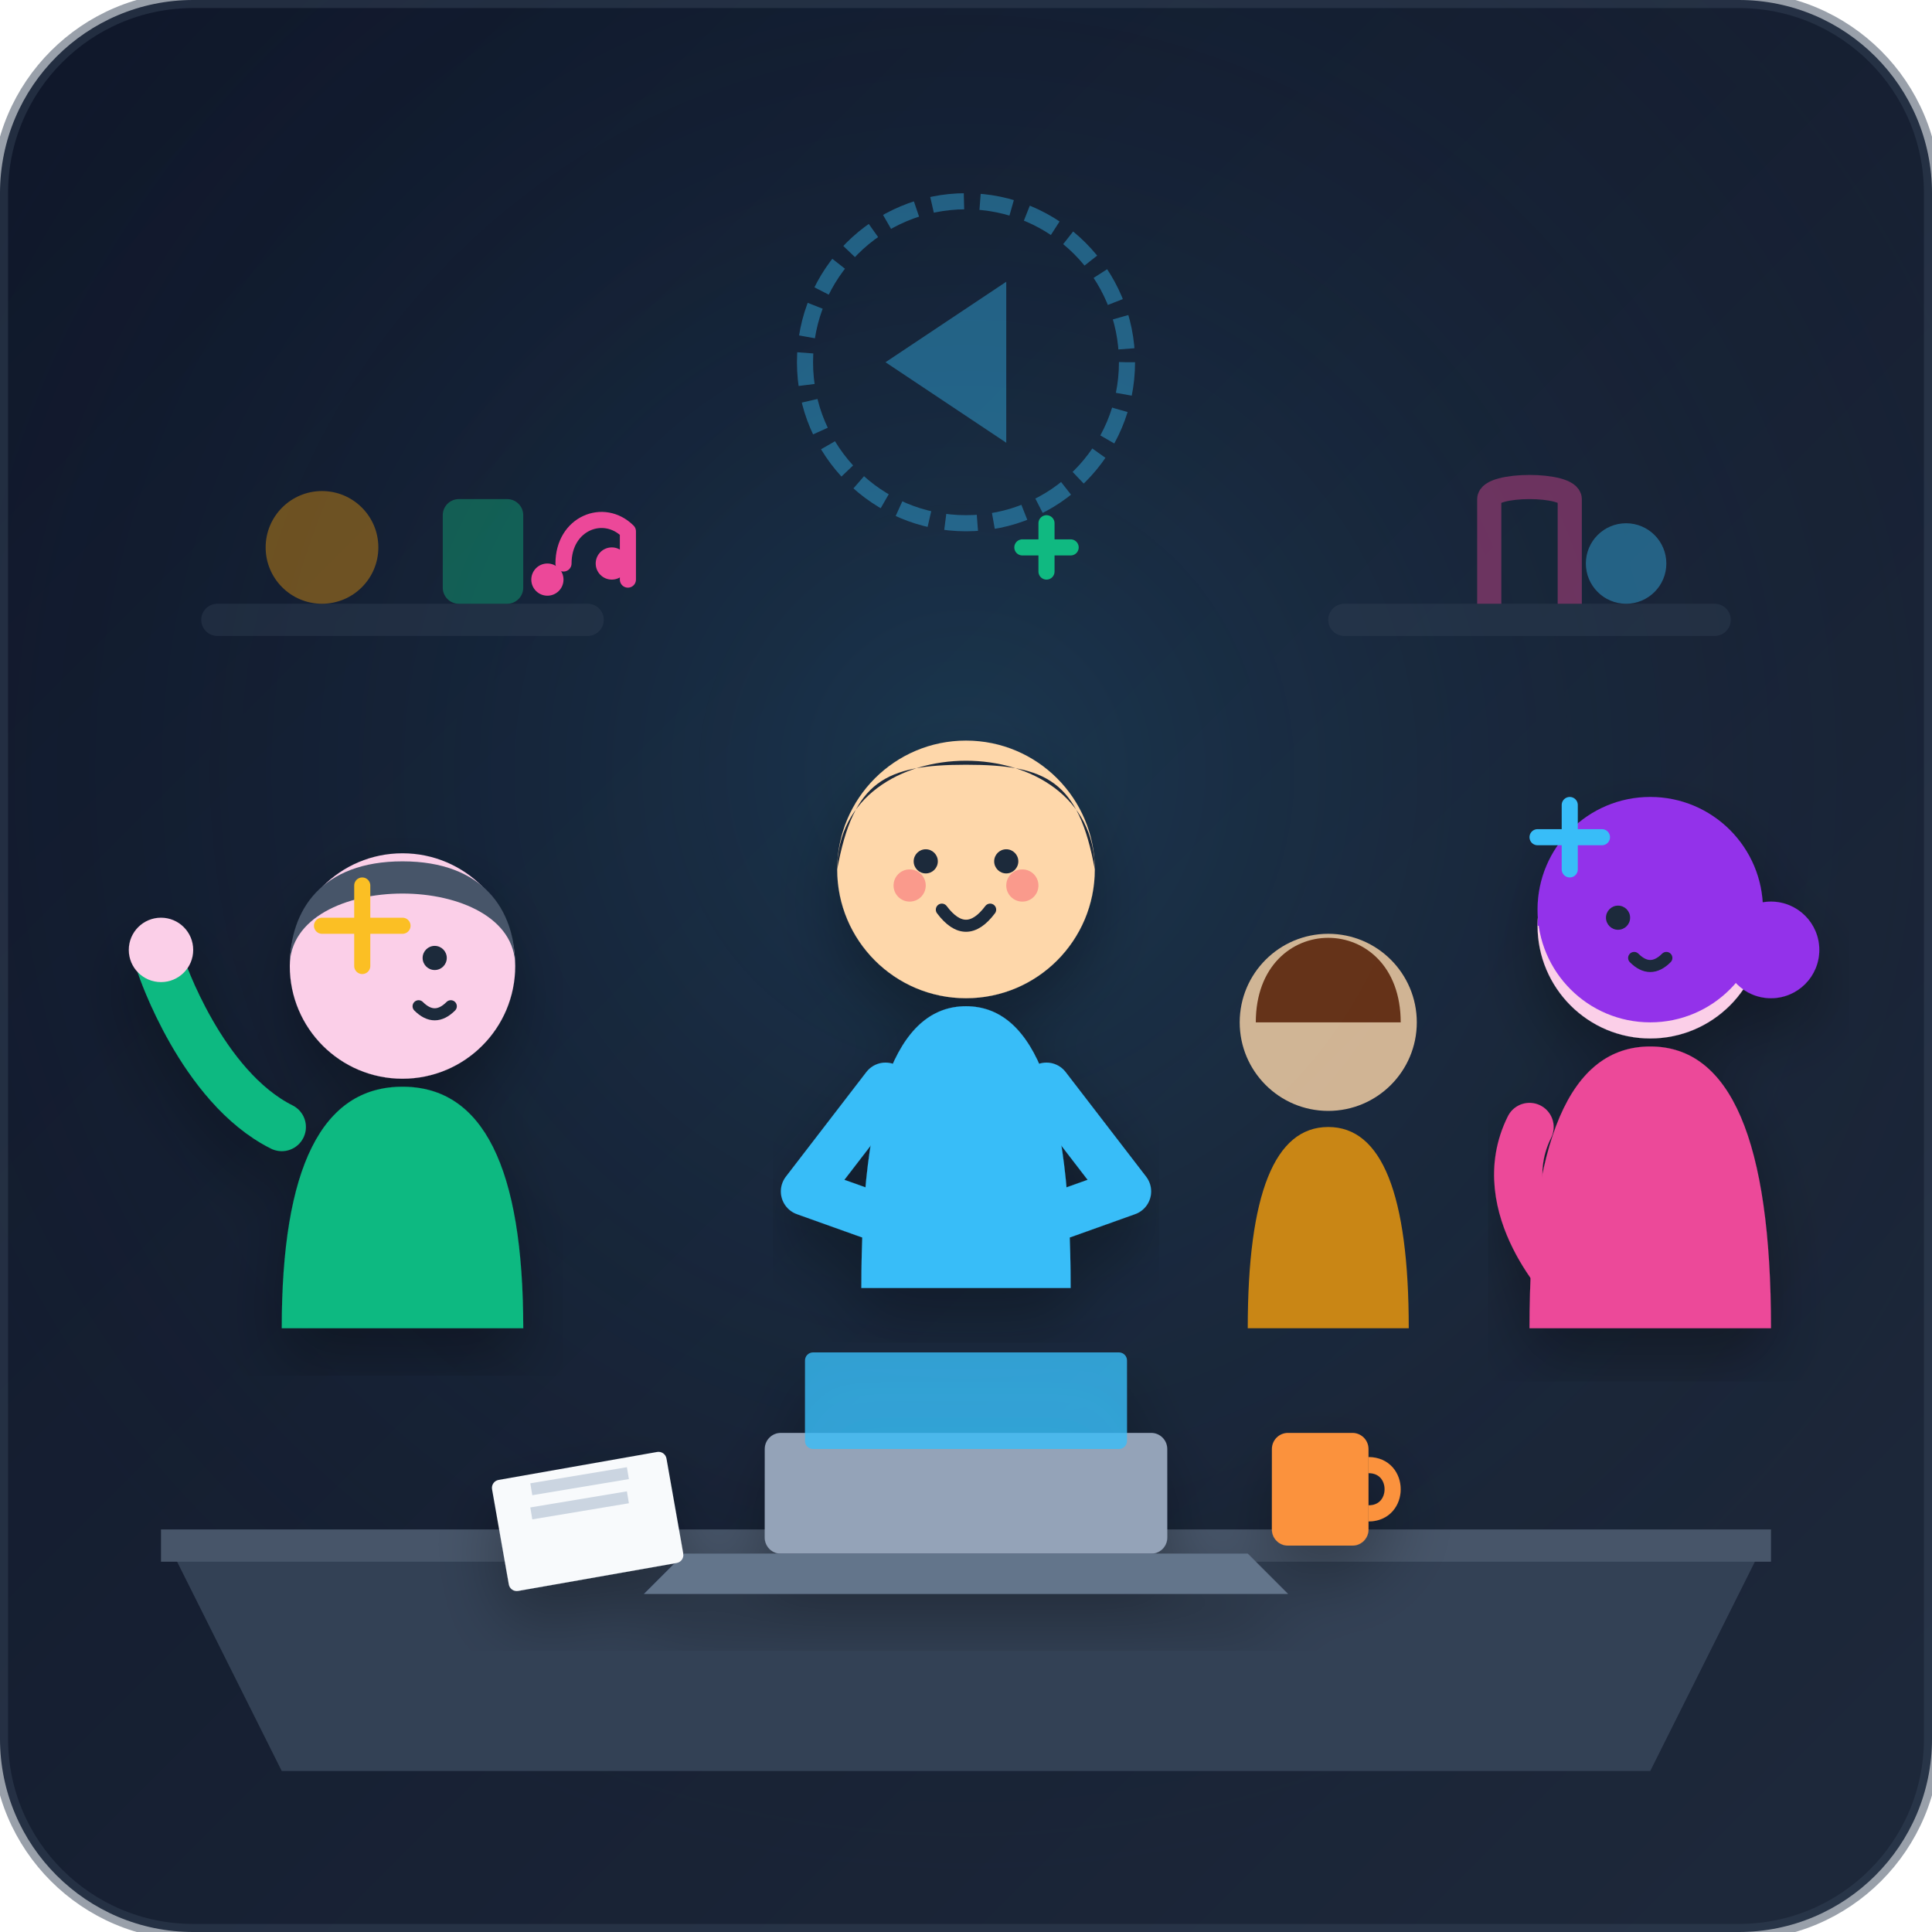
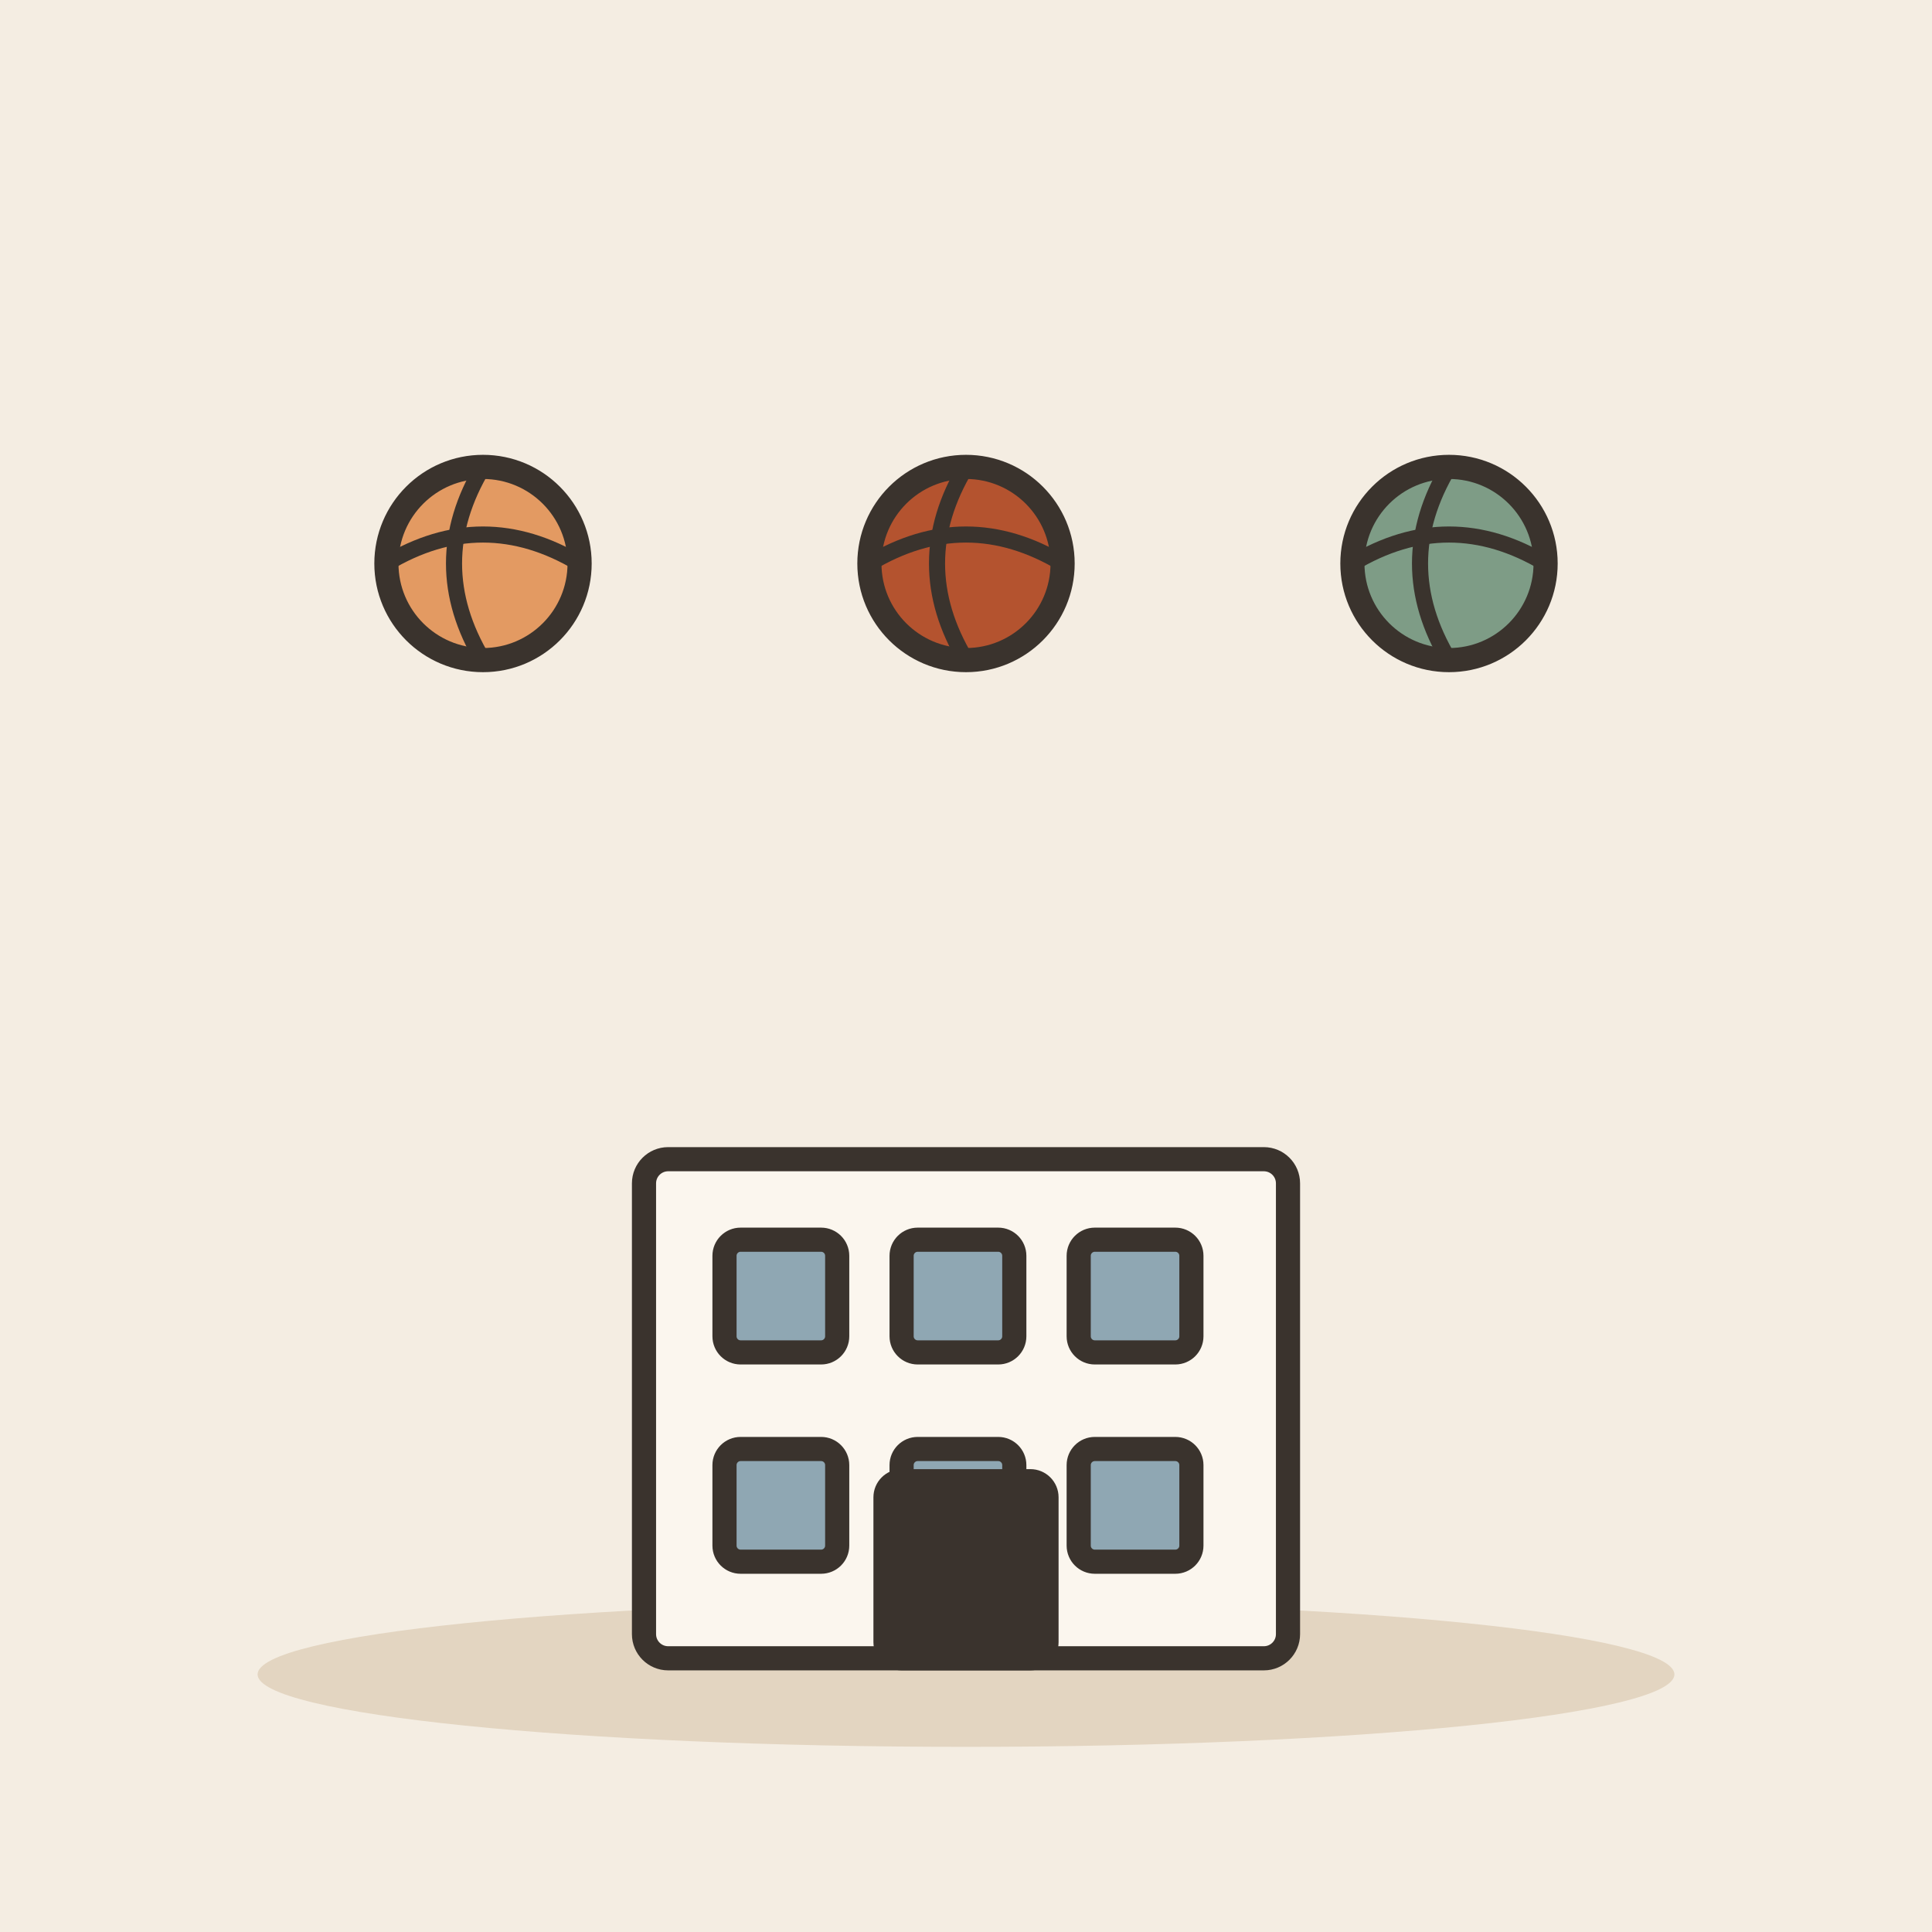
- <svg xmlns="http://www.w3.org/2000/svg" viewBox="0 0 240 240" width="100%" height="100%">
-   <defs>
-     <linearGradient id="bgGrad" x1="0%" y1="0%" x2="100%" y2="100%">
-       <stop offset="0%" stop-color="#0f172a" />
-       <stop offset="100%" stop-color="#1e293b" />
-     </linearGradient>
-     <radialGradient id="clubGlow" cx="50%" cy="40%" r="60%">
-       <stop offset="0%" stop-color="#38bdf8" stop-opacity="0.15" />
-       <stop offset="100%" stop-color="#0f172a" stop-opacity="0" />
-     </radialGradient>
-     <filter id="softShadow" x="-10%" y="-10%" width="120%" height="120%">
-       <feDropShadow dx="0" dy="4" stdDeviation="4" flood-color="#000000" flood-opacity="0.3" />
-     </filter>
-   </defs>
-   <rect width="240" height="240" rx="24" fill="url(#bgGrad)" />
-   <rect width="240" height="240" rx="24" fill="url(#clubGlow)" />
-   <g opacity="0.4">
-     <circle cx="120" cy="45" r="20" fill="none" stroke="#38bdf8" stroke-width="2" stroke-dasharray="4,2" />
-     <path d="M110 45 L125 35 L125 55 Z" fill="#38bdf8" />
-     <rect x="25" y="75" width="50" height="4" rx="2" fill="#334155" />
-     <circle cx="40" cy="68" r="7" fill="#f59e0b" />
-     <rect x="55" y="62" width="10" height="13" rx="2" fill="#10b981" />
-     <rect x="165" y="75" width="50" height="4" rx="2" fill="#334155" />
-     <path d="M185 75 L185 62 C185 60 195 60 195 62 L195 75" fill="none" stroke="#ec4899" stroke-width="3" />
-     <circle cx="202" cy="70" r="5" fill="#38bdf8" />
+ <svg xmlns="http://www.w3.org/2000/svg" viewBox="0 0 240 240" data-style="editorial">
+   <rect width="240" height="240" fill="#F4EDE2" />
+   <ellipse cx="120" cy="208" rx="88" ry="9" fill="#E3D5C1" />
+   <g transform="translate(120 206)">
+     <rect x="-40" y="-62" width="80" height="62" rx="3" fill="#FBF6EE" stroke="#3A332D" stroke-width="3" stroke-linecap="round" stroke-linejoin="round" />
+     <rect x="-30" y="-52" width="14" height="14" rx="2" fill="#8FA7B3" stroke="#3A332D" stroke-width="3" stroke-linecap="round" stroke-linejoin="round" />
+     <rect x="-8" y="-52" width="14" height="14" rx="2" fill="#8FA7B3" stroke="#3A332D" stroke-width="3" stroke-linecap="round" stroke-linejoin="round" />
+     <rect x="14" y="-52" width="14" height="14" rx="2" fill="#8FA7B3" stroke="#3A332D" stroke-width="3" stroke-linecap="round" stroke-linejoin="round" />
+     <rect x="-30" y="-26" width="14" height="14" rx="2" fill="#8FA7B3" stroke="#3A332D" stroke-width="3" stroke-linecap="round" stroke-linejoin="round" />
+     <rect x="-8" y="-26" width="14" height="14" rx="2" fill="#8FA7B3" stroke="#3A332D" stroke-width="3" stroke-linecap="round" stroke-linejoin="round" />
+     <rect x="14" y="-26" width="14" height="14" rx="2" fill="#8FA7B3" stroke="#3A332D" stroke-width="3" stroke-linecap="round" stroke-linejoin="round" />
+     <rect x="-10" y="-22" width="20" height="22" rx="2" fill="#3A332D" stroke="#3A332D" stroke-width="3" stroke-linecap="round" stroke-linejoin="round" />
  </g>
-   <path d="M 20 190 L 220 190 L 205 220 L 35 220 Z" fill="#334155" />
-   <path d="M 20 190 L 220 190 L 220 194 L 20 194 Z" fill="#475569" />
-   <g filter="url(#softShadow)">
-     <rect x="95" y="178" width="50" height="15" rx="2" fill="#94a3b8" />
-     <polygon points="85,193 155,193 160,198 80,198" fill="#64748b" />
-     <rect x="100" y="168" width="40" height="12" rx="1" fill="#38bdf8" opacity="0.8" />
-     <rect x="158" y="178" width="12" height="14" rx="2" fill="#fb923c" />
-     <path d="M 170 182 C 174 182 174 188 170 188" fill="none" stroke="#fb923c" stroke-width="2" />
-     <rect x="62" y="182" width="22" height="14" rx="1" transform="rotate(-10 73 189)" fill="#f8fafc" />
-     <line x1="66" y1="185" x2="78" y2="183" stroke="#cbd5e1" stroke-width="1.5" />
-     <line x1="66" y1="188" x2="78" y2="186" stroke="#cbd5e1" stroke-width="1.5" />
-   </g>
-   <g transform="translate(15, 85)" filter="url(#softShadow)">
-     <path d="M 20 80 Q 20 50 35 50 Q 50 50 50 80 Z" fill="#10b981" />
-     <circle cx="35" cy="35" r="14" fill="#fbcfe8" />
-     <path d="M 21 35 C 21 23 49 23 49 35 C 49 28 45 22 35 22 C 25 22 21 28 21 35 Z" fill="#475569" />
-     <path d="M 20 55 C 10 50 5 35 5 35" fill="none" stroke="#10b981" stroke-width="6" stroke-linecap="round" />
-     <circle cx="5" cy="33" r="4" fill="#fbcfe8" />
-     <circle cx="39" cy="34" r="1.5" fill="#1e293b" />
-     <path d="M 37 40 Q 39 42 41 40" fill="none" stroke="#1e293b" stroke-width="1.5" stroke-linecap="round" />
-   </g>
-   <g transform="translate(92, 70)" filter="url(#softShadow)">
-     <path d="M 15 90 Q 15 55 28 55 Q 41 55 41 90 Z" fill="#38bdf8" />
-     <circle cx="28" cy="38" r="16" fill="#fed7aa" />
-     <path d="M 12 38 C 12 20 44 20 44 38 C 42 27 38 25 28 25 C 18 25 14 27 12 38 Z" fill="#1e293b" />
-     <path d="M 18 65 L 8 78 L 22 83" fill="none" stroke="#38bdf8" stroke-width="6" stroke-linecap="round" stroke-linejoin="round" />
-     <path d="M 38 65 L 48 78 L 34 83" fill="none" stroke="#38bdf8" stroke-width="6" stroke-linecap="round" stroke-linejoin="round" />
-     <circle cx="23" cy="37" r="1.5" fill="#1e293b" />
-     <circle cx="33" cy="37" r="1.5" fill="#1e293b" />
-     <path d="M 25 43 Q 28 47 31 43" fill="none" stroke="#1e293b" stroke-width="1.5" stroke-linecap="round" />
-     <circle cx="21" cy="40" r="2" fill="#f43f5e" opacity="0.4" />
-     <circle cx="35" cy="40" r="2" fill="#f43f5e" opacity="0.4" />
-   </g>
-   <g transform="translate(170, 80)" filter="url(#softShadow)">
-     <path d="M 20 85 Q 20 50 35 50 Q 50 50 50 85 Z" fill="#ec4899" />
-     <circle cx="35" cy="35" r="14" fill="#fbcfe8" />
-     <circle cx="35" cy="33" r="14" fill="#9333ea" />
-     <path d="M 21 35 C 21 21 49 21 49 35 Z" fill="#9333ea" />
-     <circle cx="50" cy="38" r="6" fill="#9333ea" />
-     <path d="M 20 60 C 15 70 25 80 25 80" fill="none" stroke="#ec4899" stroke-width="6" stroke-linecap="round" />
-     <circle cx="31" cy="34" r="1.5" fill="#1e293b" />
-     <path d="M 33 39 Q 35 41 37 39" fill="none" stroke="#1e293b" stroke-width="1.5" stroke-linecap="round" />
-   </g>
-   <g transform="translate(140, 95)" opacity="0.8">
-     <path d="M 15 70 Q 15 45 25 45 Q 35 45 35 70 Z" fill="#f59e0b" />
-     <circle cx="25" cy="32" r="11" fill="#fed7aa" />
-     <path d="M 16 32 C 16 18 34 18 34 32 Z" fill="#78350f" />
-   </g>
-   <g fill="none" stroke-linecap="round" stroke-linejoin="round">
-     <path d="M 45 110 L 45 120 M 40 115 L 50 115" stroke="#fbbf24" stroke-width="2" />
-     <path d="M 195 100 L 195 108 M 191 104 L 199 104" stroke="#38bdf8" stroke-width="2" />
-     <path d="M 130 65 L 130 71 M 127 68 L 133 68" stroke="#10b981" stroke-width="2" />
-     <path d="M 70 70 C 70 65 75 63 78 66 L 78 72" stroke="#ec4899" stroke-width="2" />
-     <circle cx="68" cy="72" r="2" fill="#ec4899" />
-     <circle cx="76" cy="70" r="2" fill="#ec4899" />
-   </g>
-   <rect width="240" height="240" rx="24" fill="none" stroke="#334155" stroke-width="2" opacity="0.5" />
+   <circle cx="60" cy="70" r="12" fill="#E39A62" stroke="#3A332D" stroke-width="3" stroke-linecap="round" stroke-linejoin="round" />
+   <path d="M48 70Q60 62.8 72 70" fill="none" stroke="#3A332D" stroke-width="2" stroke-linecap="round" stroke-linejoin="round" />
+   <path d="M60 58Q52.8 70 60 82" fill="none" stroke="#3A332D" stroke-width="2" stroke-linecap="round" stroke-linejoin="round" />
+   <circle cx="120" cy="70" r="12" fill="#B4532F" stroke="#3A332D" stroke-width="3" stroke-linecap="round" stroke-linejoin="round" />
+   <path d="M108 70Q120 62.8 132 70" fill="none" stroke="#3A332D" stroke-width="2" stroke-linecap="round" stroke-linejoin="round" />
+   <path d="M120 58Q112.8 70 120 82" fill="none" stroke="#3A332D" stroke-width="2" stroke-linecap="round" stroke-linejoin="round" />
+   <circle cx="180" cy="70" r="12" fill="#7E9C86" stroke="#3A332D" stroke-width="3" stroke-linecap="round" stroke-linejoin="round" />
+   <path d="M168 70Q180 62.8 192 70" fill="none" stroke="#3A332D" stroke-width="2" stroke-linecap="round" stroke-linejoin="round" />
+   <path d="M180 58Q172.8 70 180 82" fill="none" stroke="#3A332D" stroke-width="2" stroke-linecap="round" stroke-linejoin="round" />
</svg>
